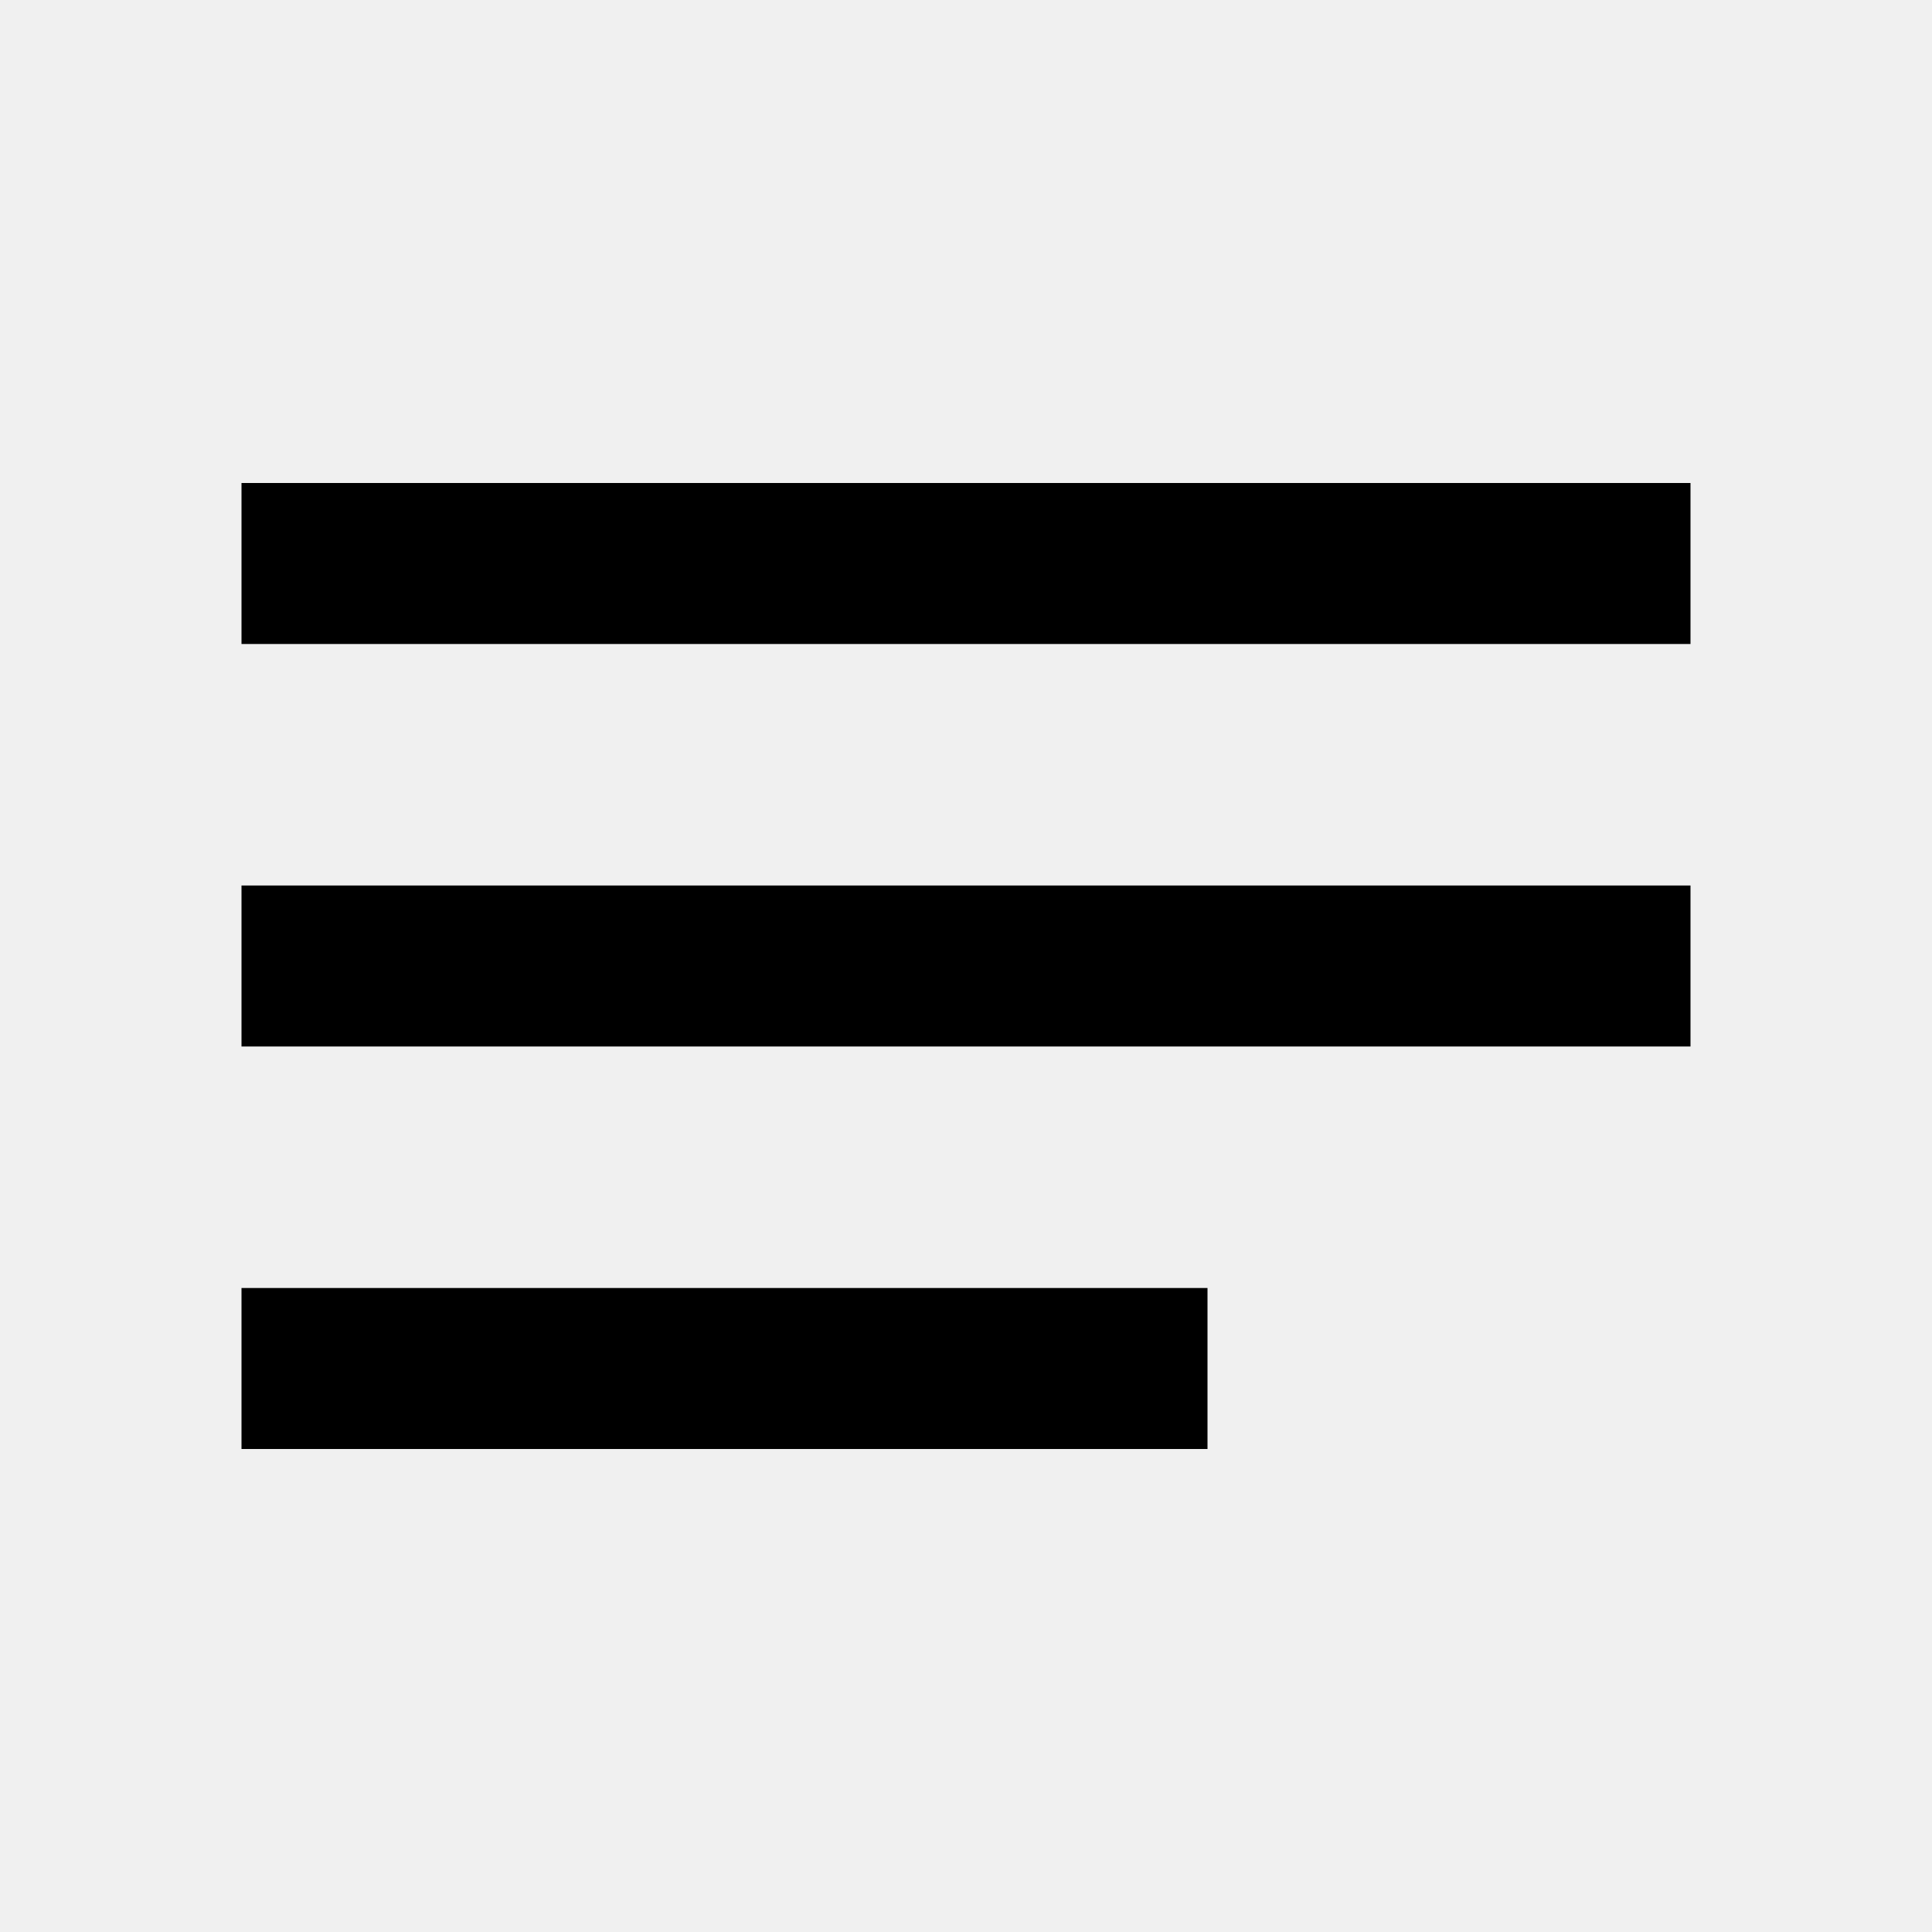
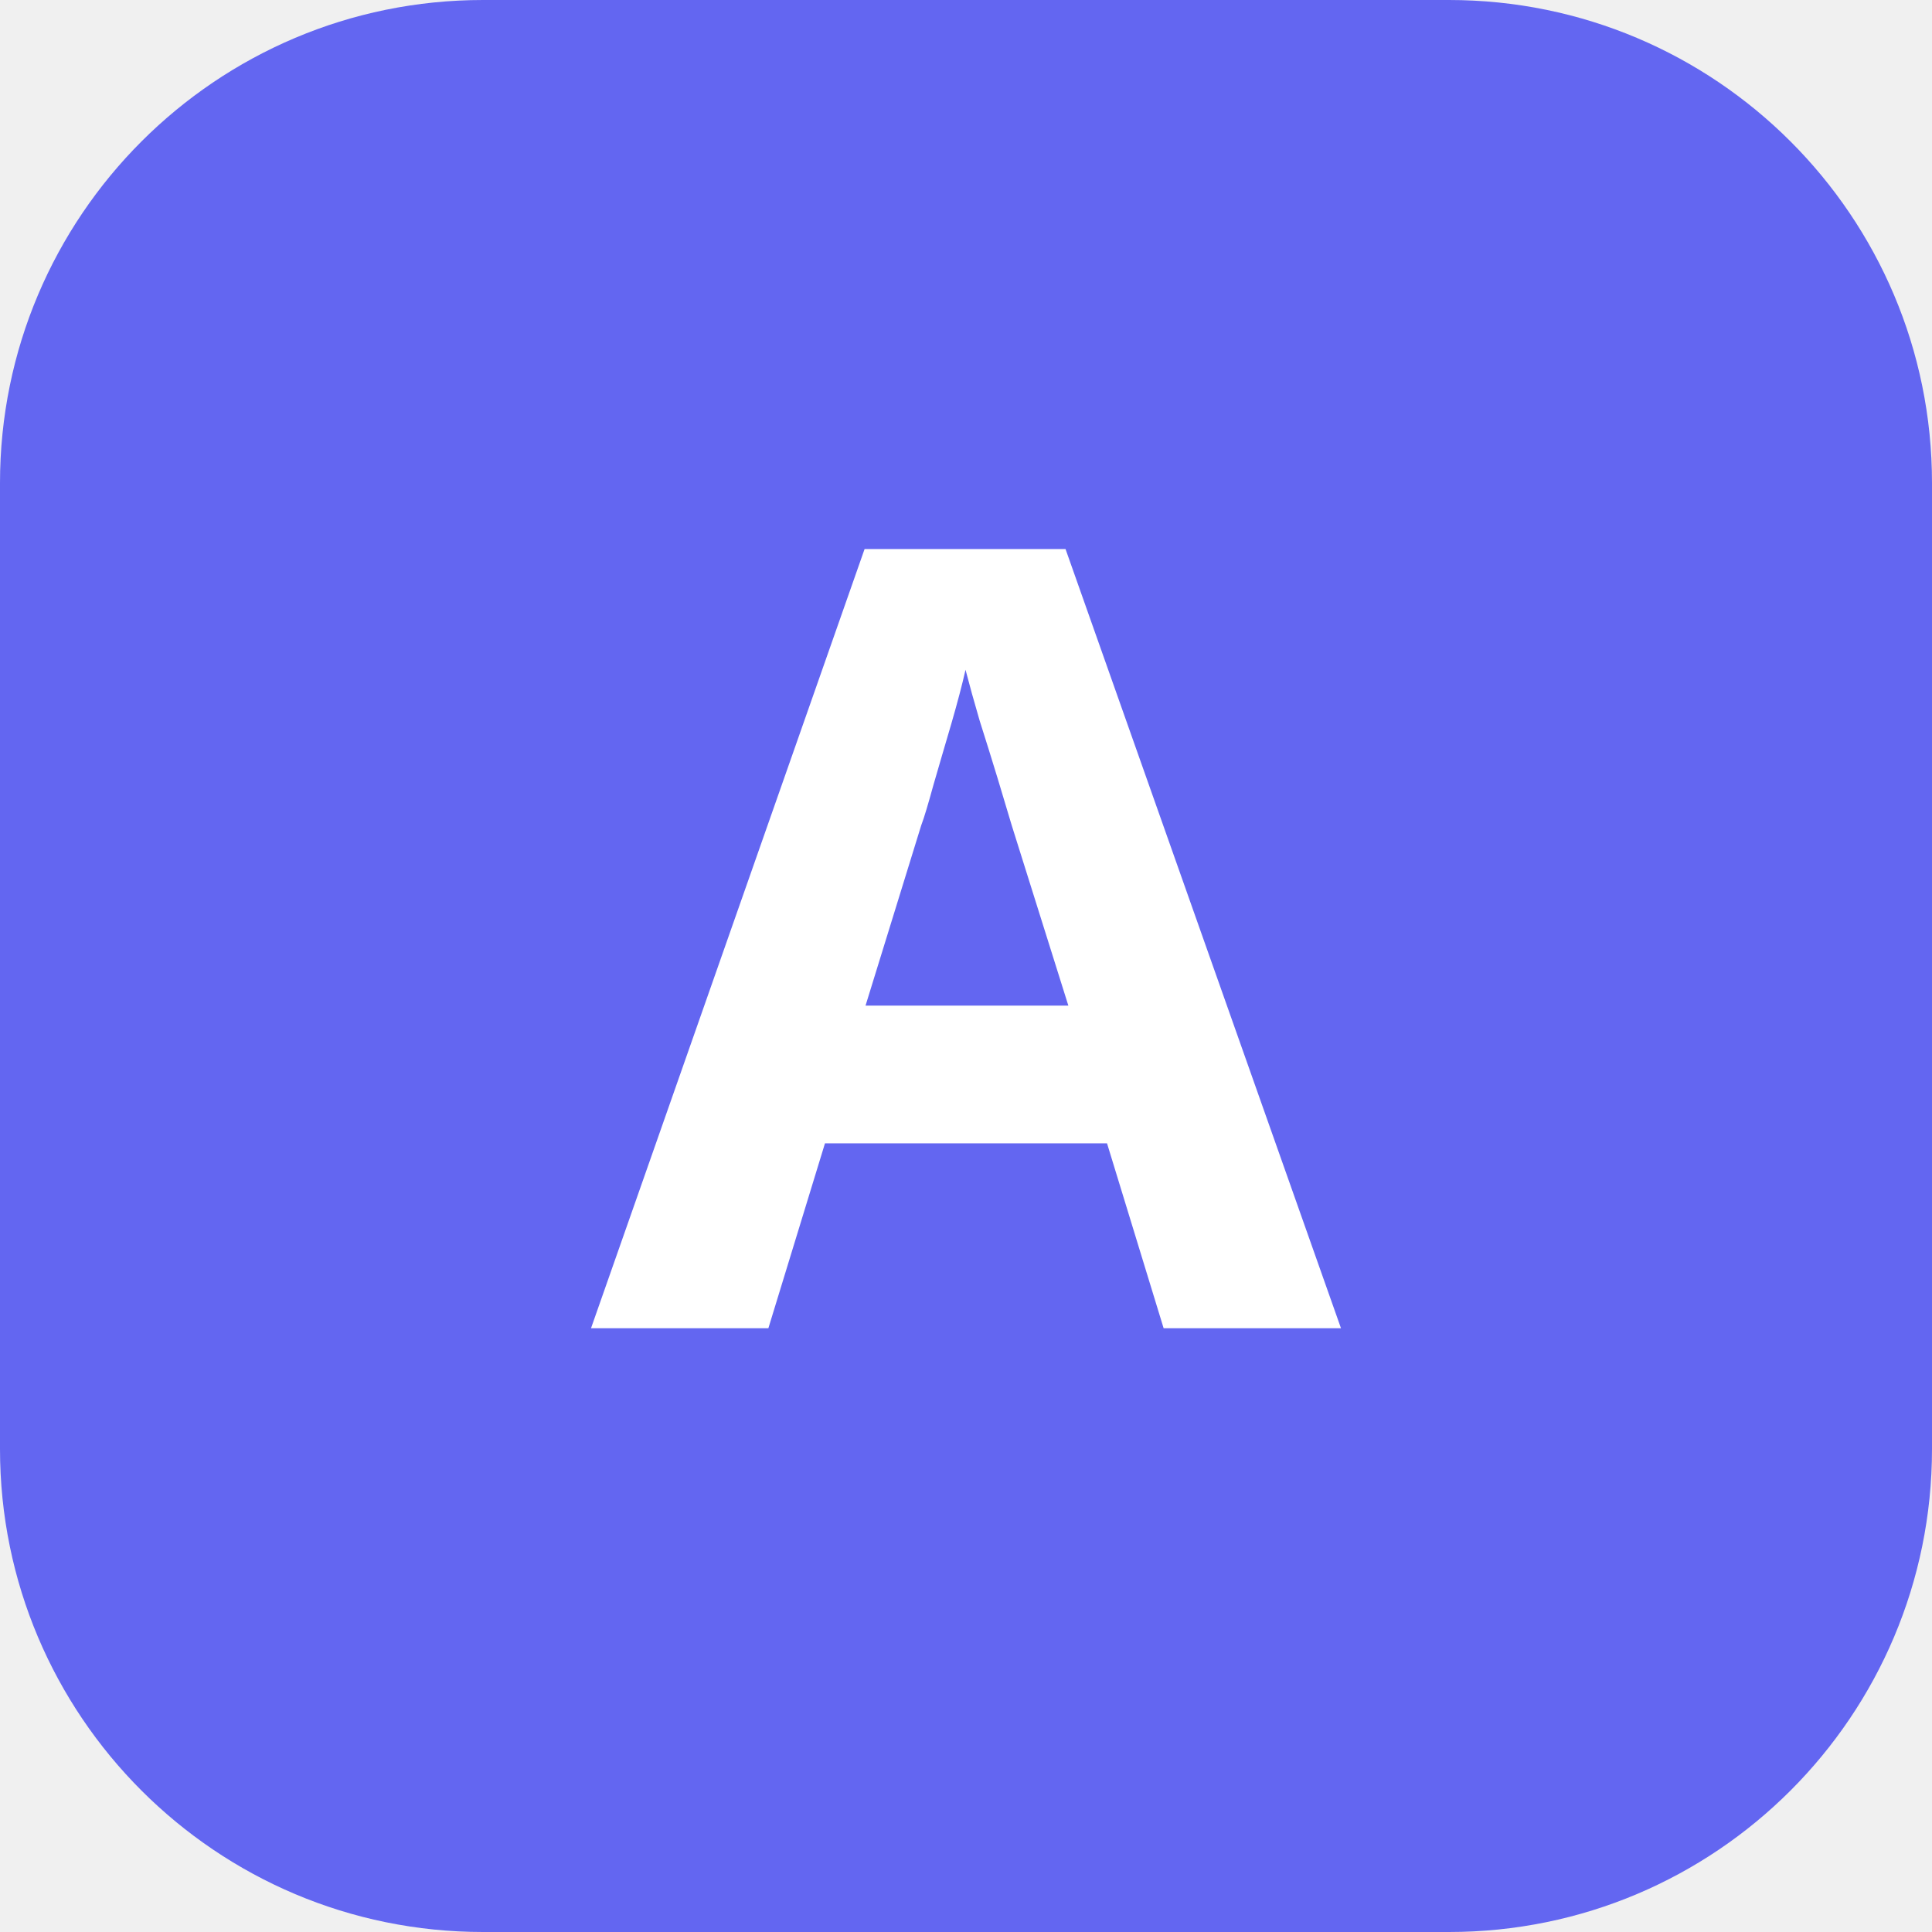
- <svg xmlns="http://www.w3.org/2000/svg" height="24" viewBox="0 0 24 24" width="24">
-   <path d="M0 0h24v24H0V0z" fill="none" />
-   <path d="M3 18h12v-2H3v2zM3 6v2h18V6H3zm0 7h18v-2H3v2z" />
+ <svg xmlns="http://www.w3.org/2000/svg" viewBox="0 0 32 32">
+   <rect width="32" height="32" rx="8" fill="#6366f1" />
+   <text x="16" y="22" font-family="system-ui,sans-serif" font-size="18" font-weight="bold" fill="white" text-anchor="middle">A</text>
</svg>
